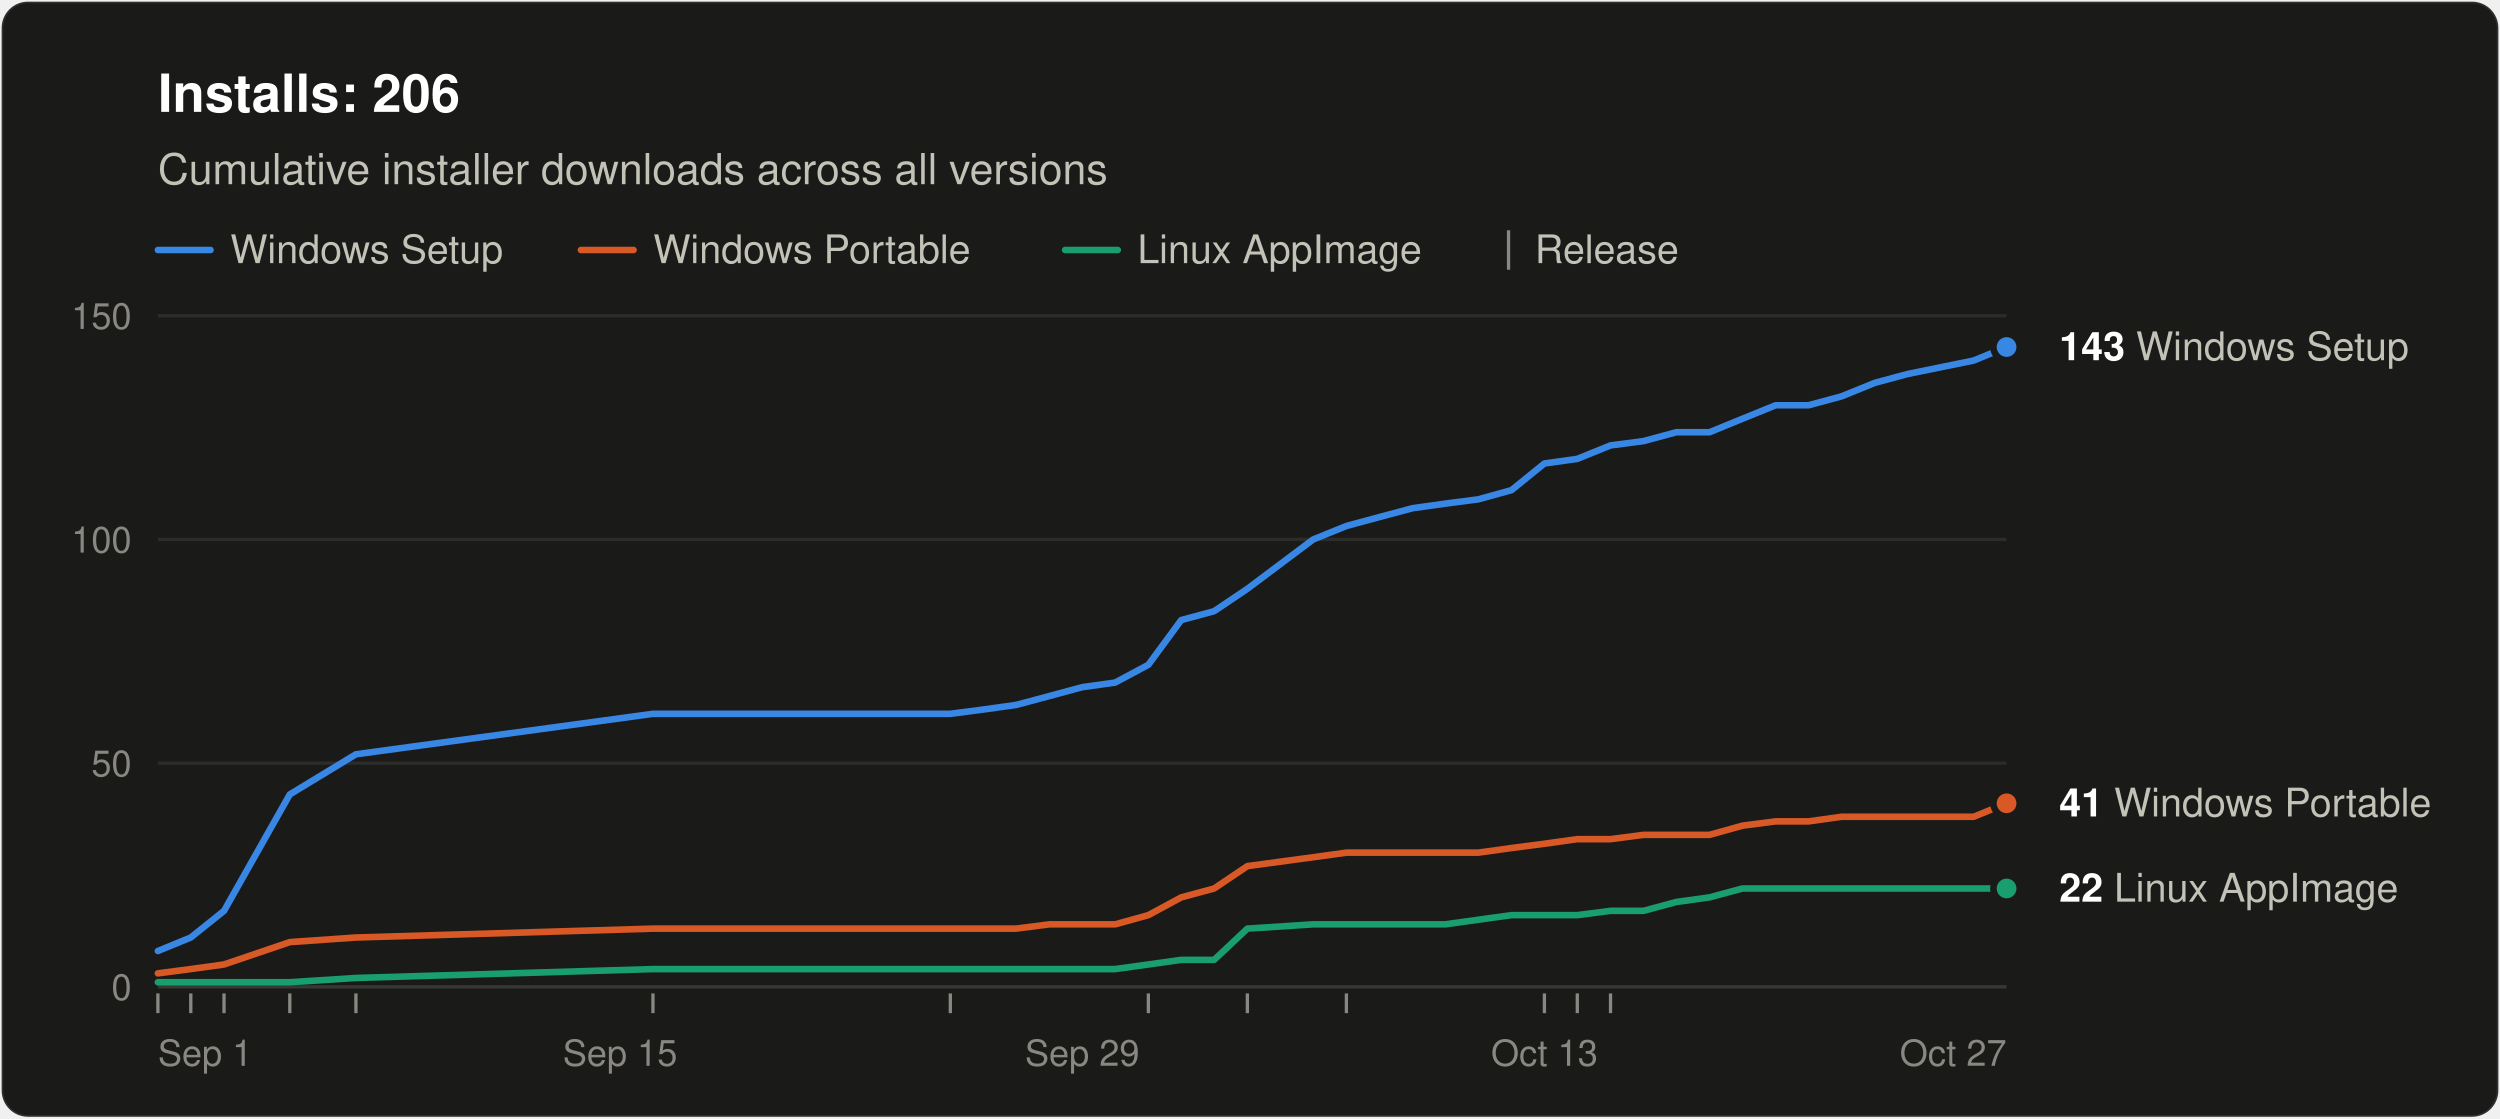
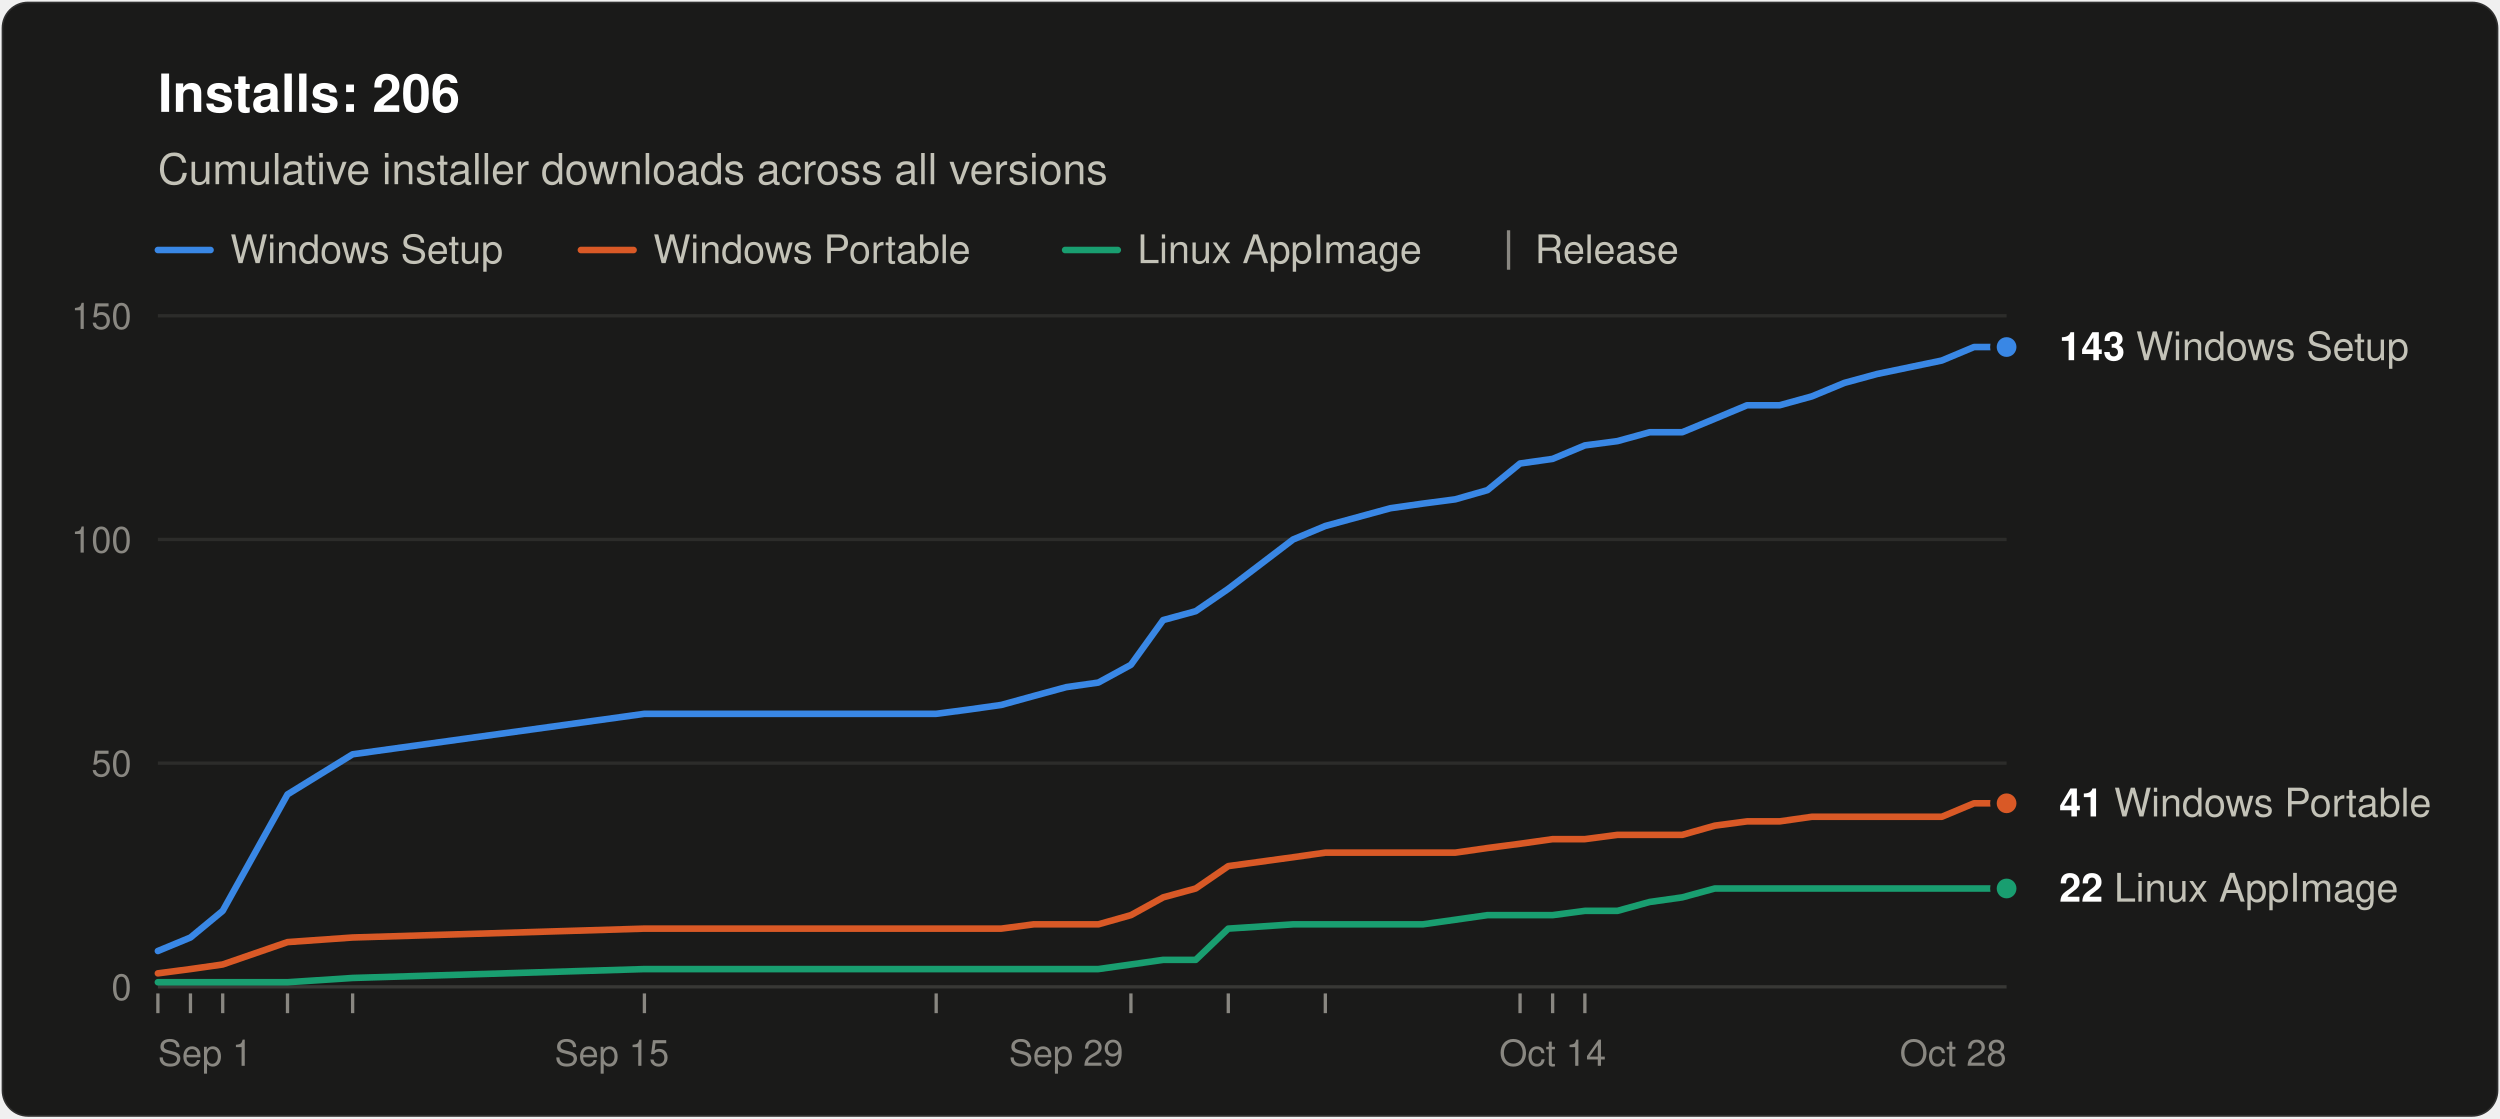
<svg xmlns="http://www.w3.org/2000/svg" width="760" height="340" viewBox="0 0 760 340" role="img" aria-labelledby="title desc" font-family="system-ui, -apple-system, &quot;Segoe UI&quot;, Helvetica, Arial, sans-serif">
  <rect x="0.5" y="0.5" width="759" height="339" rx="8" fill="#1a1a19" stroke="rgba(255,255,255,0.10)" />
  <text x="48" y="34" font-size="16" font-weight="600" fill="#ffffff">Installs: 206</text>
  <text x="48" y="56" font-size="13" fill="#c3c2b7">Cumulative installer downloads across all versions</text>
  <line x1="48" y1="76" x2="64" y2="76" stroke="#3987e5" stroke-width="2" stroke-linecap="round" />
  <text x="70" y="80" font-size="12" fill="#c3c2b7">Windows Setup</text>
  <line x1="176.6" y1="76" x2="192.6" y2="76" stroke="#d95926" stroke-width="2" stroke-linecap="round" />
  <text x="198.6" y="80" font-size="12" fill="#c3c2b7">Windows Portable</text>
  <line x1="323.8" y1="76" x2="339.8" y2="76" stroke="#199e70" stroke-width="2" stroke-linecap="round" />
  <text x="345.8" y="80" font-size="12" fill="#c3c2b7">Linux AppImage</text>
  <line x1="458.6" y1="70" x2="458.6" y2="82" stroke="#898781" />
  <text x="466.6" y="80" font-size="12" fill="#c3c2b7">Release</text>
  <line x1="48" y1="300.0" x2="610" y2="300.0" stroke="#383835" />
  <text x="40" y="304.0" font-size="11" text-anchor="end" fill="#898781" style="font-variant-numeric: tabular-nums">0</text>
  <line x1="48" y1="232.0" x2="610" y2="232.0" stroke="#2c2c2a" />
  <text x="40" y="236.0" font-size="11" text-anchor="end" fill="#898781" style="font-variant-numeric: tabular-nums">50</text>
  <line x1="48" y1="164.0" x2="610" y2="164.0" stroke="#2c2c2a" />
  <text x="40" y="168.0" font-size="11" text-anchor="end" fill="#898781" style="font-variant-numeric: tabular-nums">100</text>
  <line x1="48" y1="96.0" x2="610" y2="96.0" stroke="#2c2c2a" />
  <text x="40" y="100.0" font-size="11" text-anchor="end" fill="#898781" style="font-variant-numeric: tabular-nums">150</text>
  <text x="48.0" y="324" font-size="11" text-anchor="start" fill="#898781">Sep 1</text>
-   <text x="188.5" y="324" font-size="11" text-anchor="middle" fill="#898781">Sep 15</text>
-   <text x="329.0" y="324" font-size="11" text-anchor="middle" fill="#898781">Sep 29</text>
-   <text x="469.5" y="324" font-size="11" text-anchor="middle" fill="#898781">Oct 13</text>
-   <text x="610.0" y="324" font-size="11" text-anchor="end" fill="#898781">Oct 27</text>
+   <text x="186.0" y="324" font-size="11" text-anchor="middle" fill="#898781">Sep 15</text>
+   <text x="324.1" y="324" font-size="11" text-anchor="middle" fill="#898781">Sep 29</text>
+   <text x="472.0" y="324" font-size="11" text-anchor="middle" fill="#898781">Oct 14</text>
+   <text x="610.0" y="324" font-size="11" text-anchor="end" fill="#898781">Oct 28</text>
  <line x1="48.0" y1="302" x2="48.0" y2="308" stroke="#898781" />
-   <line x1="58.0" y1="302" x2="58.0" y2="308" stroke="#898781" />
-   <line x1="68.1" y1="302" x2="68.1" y2="308" stroke="#898781" />
-   <line x1="88.1" y1="302" x2="88.1" y2="308" stroke="#898781" />
-   <line x1="108.2" y1="302" x2="108.2" y2="308" stroke="#898781" />
-   <line x1="198.5" y1="302" x2="198.5" y2="308" stroke="#898781" />
-   <line x1="288.9" y1="302" x2="288.9" y2="308" stroke="#898781" />
-   <line x1="349.1" y1="302" x2="349.1" y2="308" stroke="#898781" />
-   <line x1="379.2" y1="302" x2="379.2" y2="308" stroke="#898781" />
-   <line x1="409.3" y1="302" x2="409.3" y2="308" stroke="#898781" />
-   <line x1="469.5" y1="302" x2="469.5" y2="308" stroke="#898781" />
-   <line x1="479.5" y1="302" x2="479.5" y2="308" stroke="#898781" />
-   <line x1="489.6" y1="302" x2="489.6" y2="308" stroke="#898781" />
-   <polyline points="48.0,289.1 58.0,285.0 68.1,276.9 88.1,241.5 108.2,229.3 198.5,217.0 288.9,217.0 298.9,215.7 308.9,214.3 319.0,211.6 329.0,208.9 339.0,207.5 349.1,202.1 359.1,188.5 369.1,185.8 379.2,179.0 399.2,164.0 409.3,159.9 419.3,157.2 429.4,154.5 439.4,153.1 449.4,151.8 459.5,149.0 469.5,140.9 479.5,139.5 489.6,135.4 499.6,134.1 509.6,131.4 519.7,131.4 529.7,127.3 539.8,123.2 549.8,123.2 559.8,120.5 569.9,116.4 579.9,113.7 600.0,109.6 610.0,105.5" fill="none" stroke="#3987e5" stroke-width="2" stroke-linejoin="round" stroke-linecap="round" />
-   <polyline points="48.0,295.9 58.0,294.6 68.1,293.2 88.1,286.4 108.2,285.0 198.5,282.3 288.9,282.3 298.9,282.3 308.9,282.3 319.0,281.0 329.0,281.0 339.0,281.0 349.1,278.2 359.1,272.8 369.1,270.1 379.2,263.3 399.2,260.6 409.3,259.2 419.3,259.2 429.4,259.2 439.4,259.2 449.4,259.2 459.5,257.8 469.5,256.5 479.5,255.1 489.6,255.1 499.6,253.8 509.6,253.8 519.7,253.8 529.7,251.0 539.8,249.7 549.8,249.7 559.8,248.3 569.9,248.3 579.9,248.3 600.0,248.3 610.0,244.2" fill="none" stroke="#d95926" stroke-width="2" stroke-linejoin="round" stroke-linecap="round" />
-   <polyline points="48.0,298.6 58.0,298.6 68.1,298.6 88.1,298.6 108.2,297.3 198.5,294.6 288.9,294.6 298.9,294.6 308.9,294.6 319.0,294.6 329.0,294.6 339.0,294.6 349.1,293.2 359.1,291.8 369.1,291.8 379.2,282.3 399.2,281.0 409.3,281.0 419.3,281.0 429.4,281.0 439.4,281.0 449.4,279.6 459.5,278.2 469.5,278.2 479.5,278.2 489.6,276.9 499.6,276.9 509.6,274.2 519.7,272.8 529.7,270.1 539.8,270.1 549.8,270.1 559.8,270.1 569.9,270.1 579.9,270.1 600.0,270.1 610.0,270.1" fill="none" stroke="#199e70" stroke-width="2" stroke-linejoin="round" stroke-linecap="round" />
+   <line x1="57.9" y1="302" x2="57.9" y2="308" stroke="#898781" />
+   <line x1="67.7" y1="302" x2="67.7" y2="308" stroke="#898781" />
+   <line x1="87.4" y1="302" x2="87.4" y2="308" stroke="#898781" />
+   <line x1="107.2" y1="302" x2="107.2" y2="308" stroke="#898781" />
+   <line x1="195.9" y1="302" x2="195.9" y2="308" stroke="#898781" />
+   <line x1="284.6" y1="302" x2="284.6" y2="308" stroke="#898781" />
+   <line x1="343.8" y1="302" x2="343.8" y2="308" stroke="#898781" />
+   <line x1="373.4" y1="302" x2="373.4" y2="308" stroke="#898781" />
+   <line x1="402.9" y1="302" x2="402.9" y2="308" stroke="#898781" />
+   <line x1="462.1" y1="302" x2="462.1" y2="308" stroke="#898781" />
+   <line x1="472.0" y1="302" x2="472.0" y2="308" stroke="#898781" />
+   <line x1="481.8" y1="302" x2="481.8" y2="308" stroke="#898781" />
+   <polyline points="48.0,289.1 57.9,285.0 67.7,276.9 87.4,241.5 107.2,229.3 195.9,217.0 284.6,217.0 294.5,215.7 304.4,214.3 314.2,211.6 324.1,208.9 333.9,207.5 343.8,202.1 353.6,188.5 363.5,185.8 373.4,179.0 393.1,164.0 402.9,159.9 412.8,157.2 422.7,154.5 432.5,153.1 442.4,151.8 452.2,149.0 462.1,140.9 472.0,139.5 481.8,135.4 491.7,134.1 501.5,131.4 511.4,131.4 521.3,127.3 531.1,123.2 541.0,123.2 550.8,120.5 560.7,116.4 570.6,113.7 590.3,109.6 600.1,105.5 610.0,105.5" fill="none" stroke="#3987e5" stroke-width="2" stroke-linejoin="round" stroke-linecap="round" />
+   <polyline points="48.0,295.9 57.9,294.6 67.7,293.2 87.4,286.4 107.2,285.0 195.9,282.3 284.6,282.3 294.5,282.3 304.4,282.3 314.2,281.0 324.1,281.0 333.9,281.0 343.8,278.2 353.6,272.8 363.5,270.1 373.4,263.3 393.1,260.6 402.9,259.2 412.8,259.2 422.7,259.2 432.5,259.2 442.4,259.2 452.2,257.8 462.1,256.5 472.0,255.1 481.8,255.1 491.7,253.8 501.5,253.8 511.4,253.8 521.3,251.0 531.1,249.7 541.0,249.7 550.8,248.3 560.7,248.3 570.6,248.3 590.3,248.3 600.1,244.2 610.0,244.2" fill="none" stroke="#d95926" stroke-width="2" stroke-linejoin="round" stroke-linecap="round" />
+   <polyline points="48.0,298.6 57.9,298.6 67.7,298.6 87.4,298.6 107.2,297.3 195.9,294.6 284.6,294.6 294.5,294.6 304.4,294.6 314.2,294.6 324.1,294.6 333.9,294.6 343.8,293.2 353.6,291.8 363.5,291.8 373.4,282.3 393.1,281.0 402.9,281.0 412.8,281.0 422.7,281.0 432.5,281.0 442.4,279.6 452.2,278.2 462.1,278.2 472.0,278.2 481.8,276.9 491.7,276.9 501.5,274.2 511.4,272.8 521.3,270.1 531.1,270.1 541.0,270.1 550.8,270.1 560.7,270.1 570.6,270.1 590.3,270.1 600.1,270.1 610.0,270.1" fill="none" stroke="#199e70" stroke-width="2" stroke-linejoin="round" stroke-linecap="round" />
  <circle cx="610.0" cy="105.5" r="4" fill="#3987e5" stroke="#1a1a19" stroke-width="2" />
  <text x="626.0" y="109.5" font-size="12" fill="#c3c2b7">
    <tspan font-weight="600" fill="#ffffff">143</tspan> Windows Setup</text>
  <circle cx="610.0" cy="244.2" r="4" fill="#d95926" stroke="#1a1a19" stroke-width="2" />
  <text x="626.0" y="248.2" font-size="12" fill="#c3c2b7">
    <tspan font-weight="600" fill="#ffffff">41</tspan> Windows Portable</text>
  <circle cx="610.0" cy="270.1" r="4" fill="#199e70" stroke="#1a1a19" stroke-width="2" />
  <text x="626.0" y="274.1" font-size="12" fill="#c3c2b7">
    <tspan font-weight="600" fill="#ffffff">22</tspan> Linux AppImage</text>
</svg>
